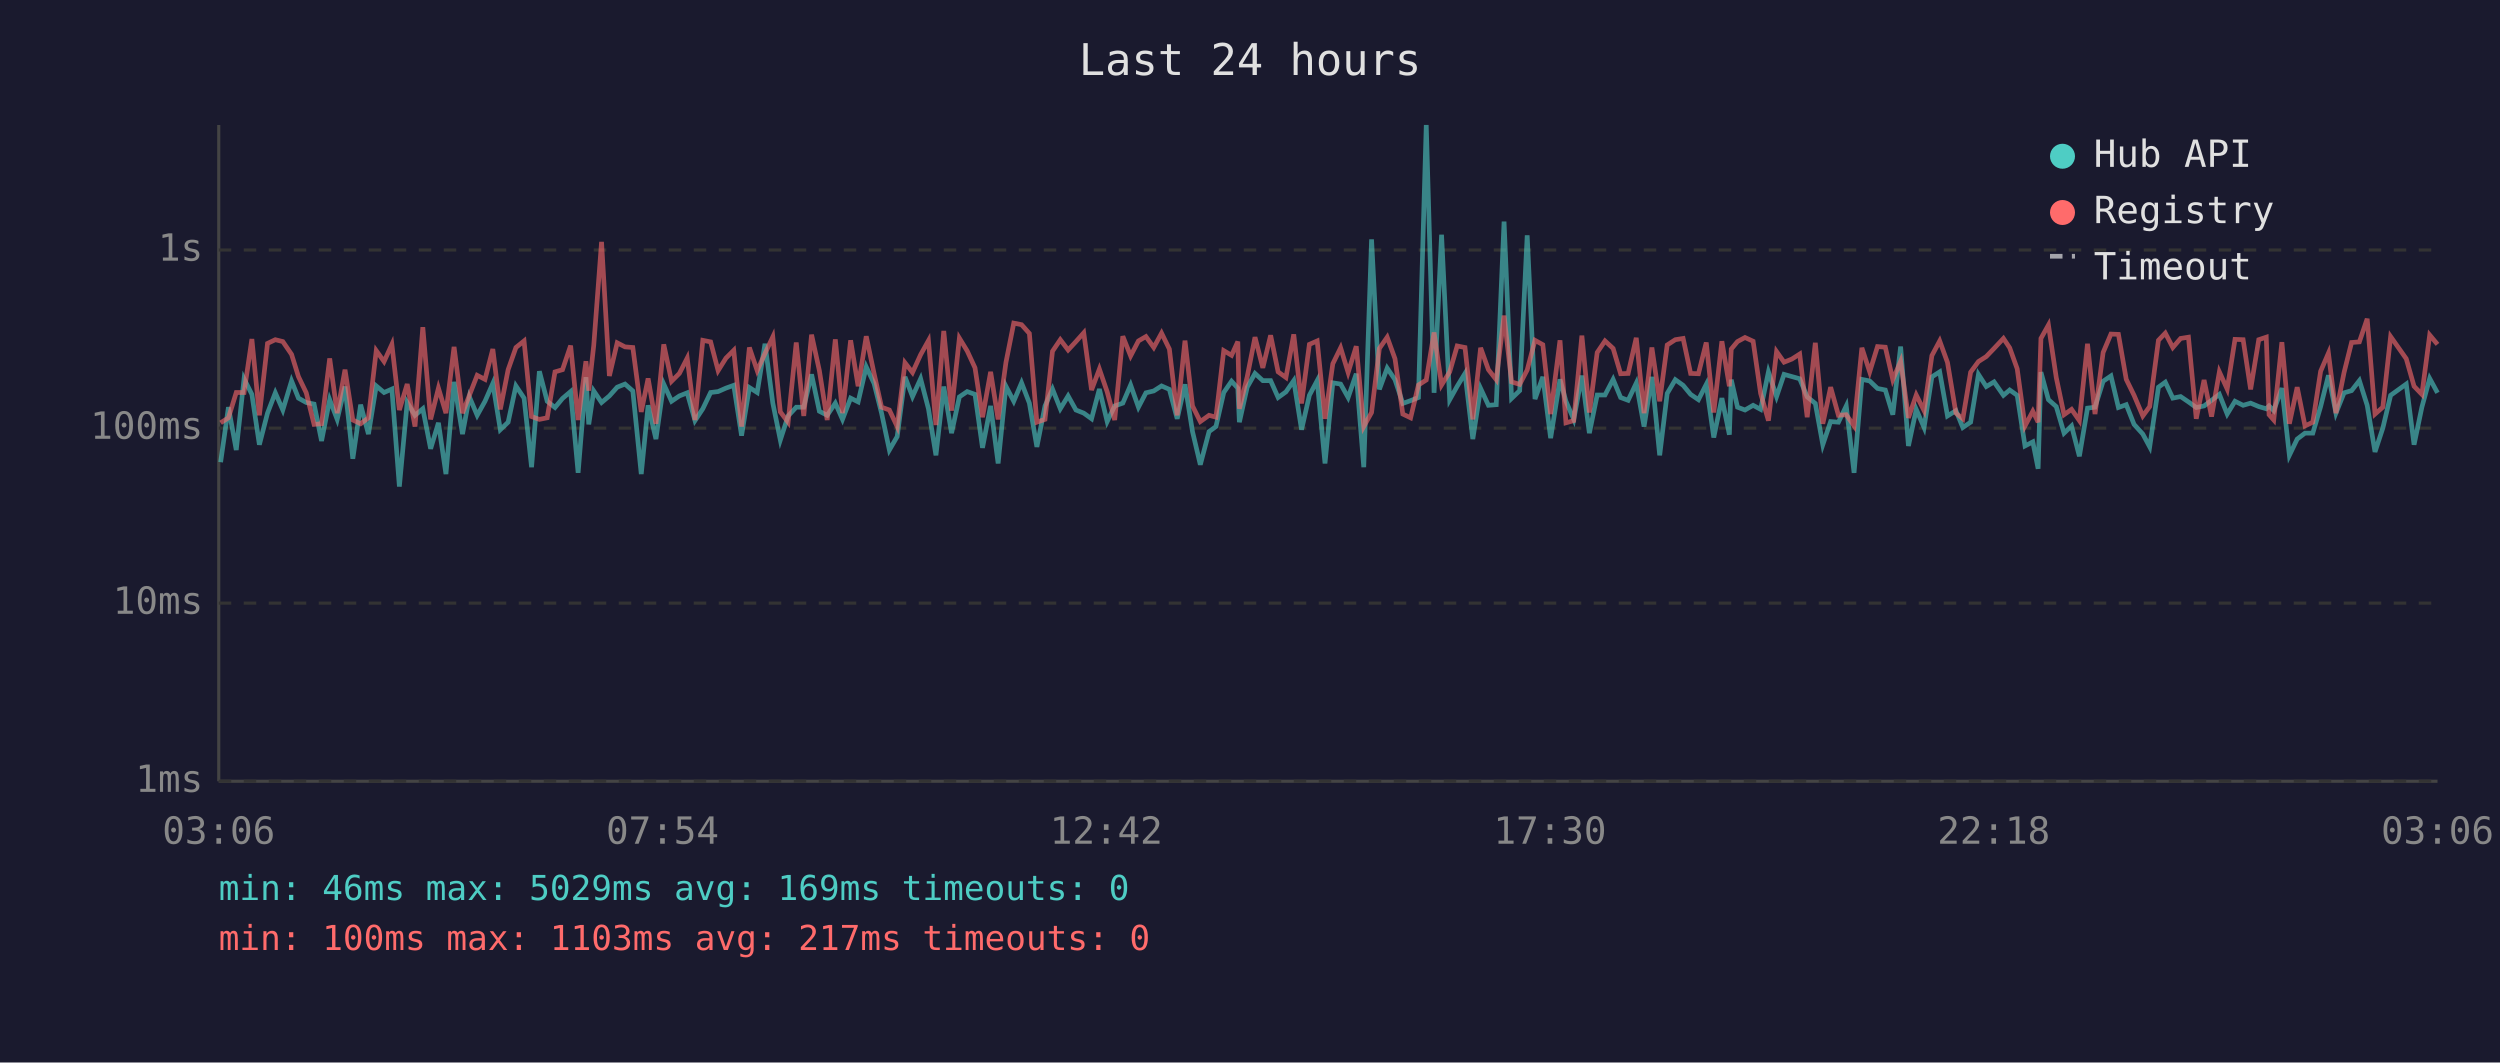
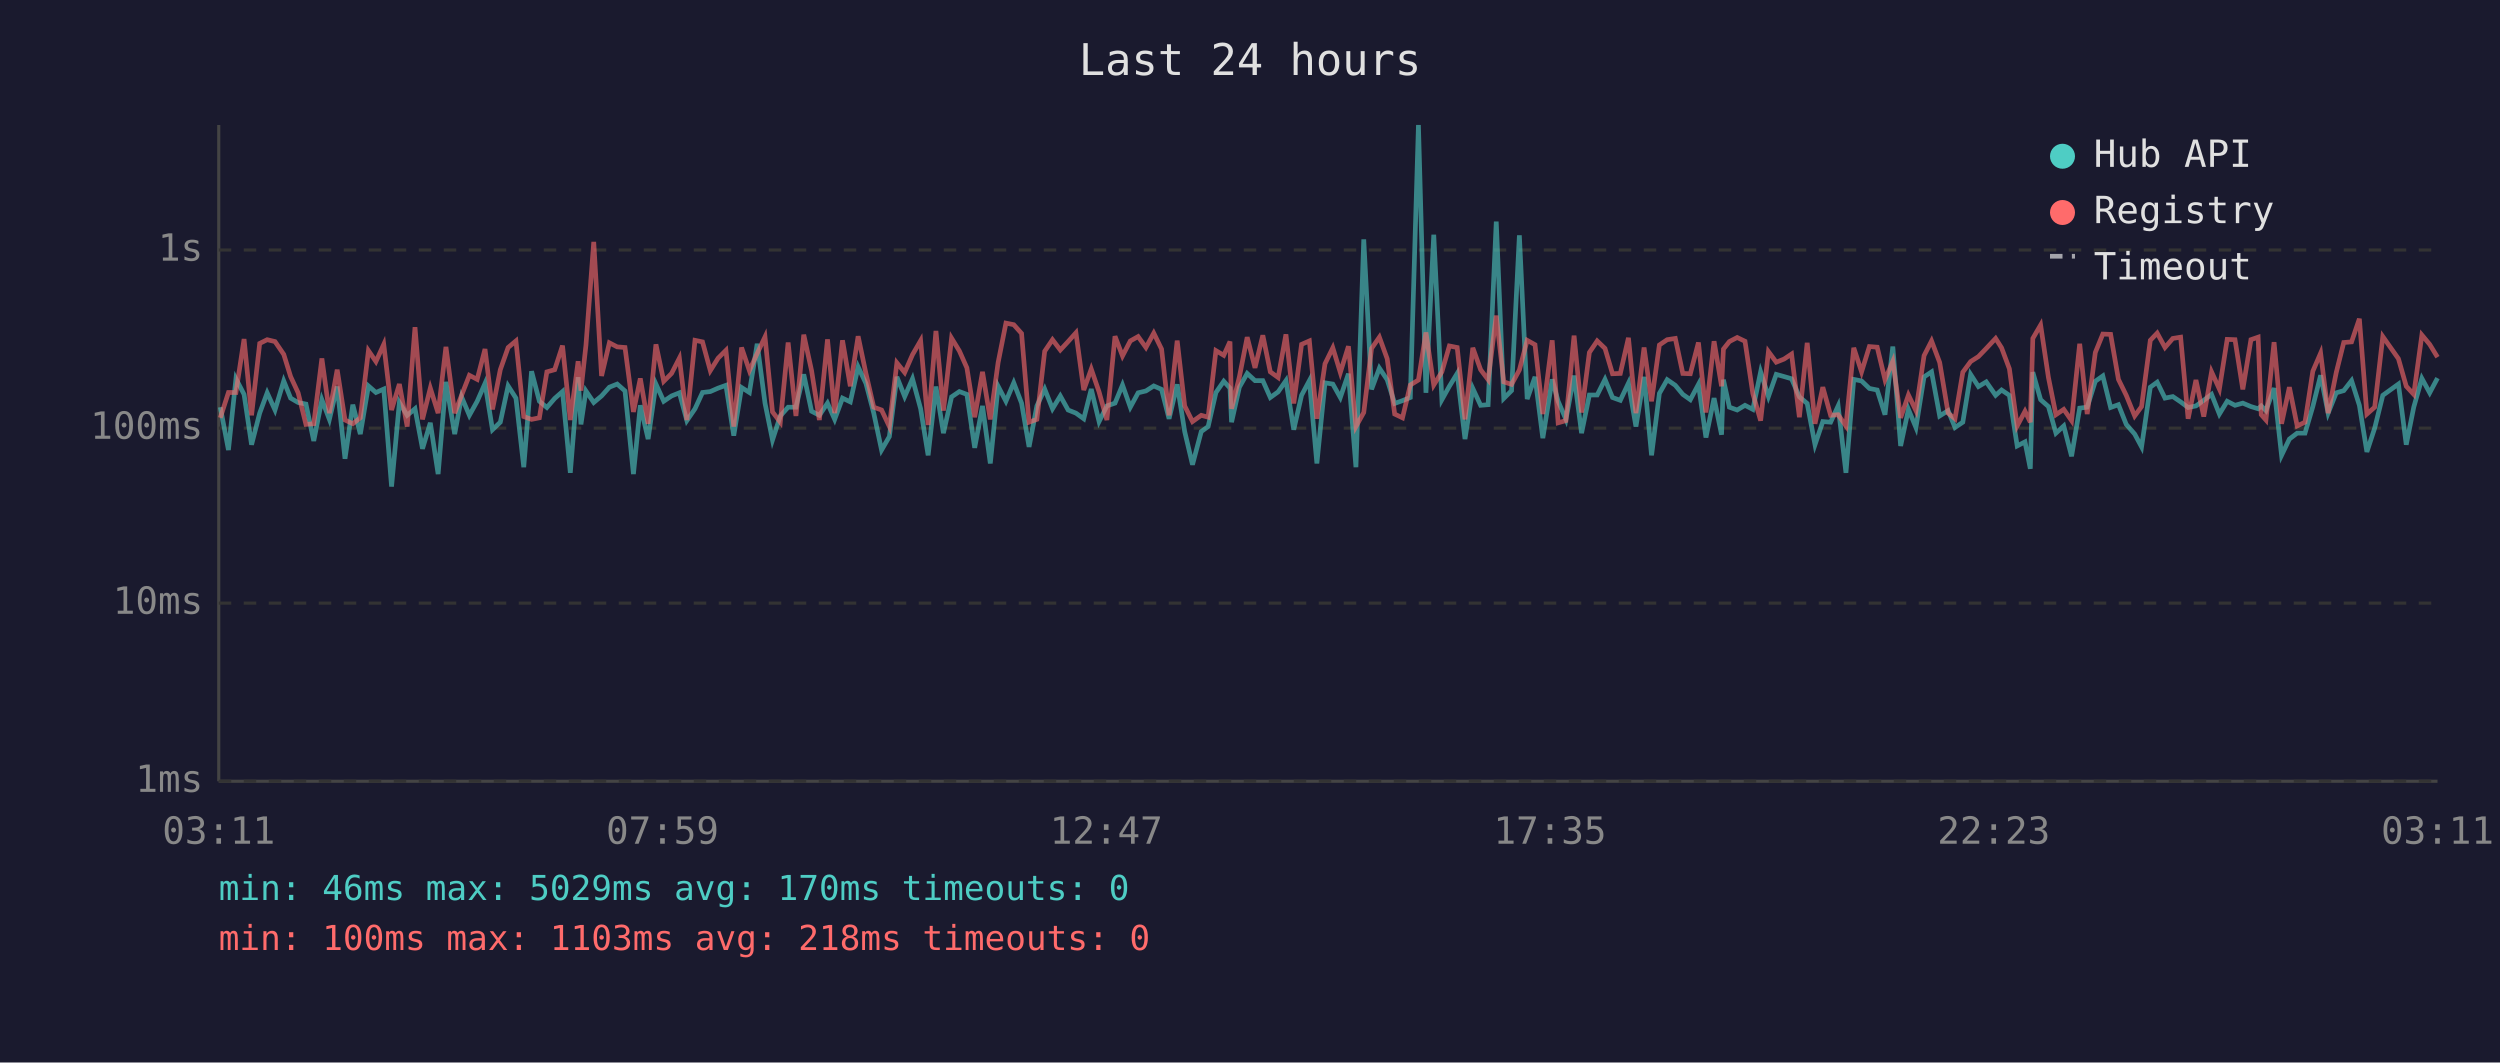
<svg xmlns="http://www.w3.org/2000/svg" viewBox="0 0 800 340" font-family="monospace" font-size="12">
  <rect width="800" height="340" fill="#1a1a2e" />
  <text x="400" y="24" fill="#e0e0e0" font-size="14" text-anchor="middle">Last 24 hours</text>
  <line x1="70" y1="40" x2="70" y2="250" stroke="#444" stroke-width="1" />
  <line x1="70" y1="250" x2="780" y2="250" stroke="#444" stroke-width="1" />
  <line x1="70" y1="250" x2="780" y2="250" stroke="#333" stroke-width="1" stroke-dasharray="4" />
  <text x="65" y="250" fill="#888" text-anchor="end" dominant-baseline="middle">1ms</text>
  <line x1="70" y1="193" x2="780" y2="193" stroke="#333" stroke-width="1" stroke-dasharray="4" />
  <text x="65" y="193" fill="#888" text-anchor="end" dominant-baseline="middle">10ms</text>
  <line x1="70" y1="137" x2="780" y2="137" stroke="#333" stroke-width="1" stroke-dasharray="4" />
  <text x="65" y="137" fill="#888" text-anchor="end" dominant-baseline="middle">100ms</text>
  <line x1="70" y1="80" x2="780" y2="80" stroke="#333" stroke-width="1" stroke-dasharray="4" />
  <text x="65" y="80" fill="#888" text-anchor="end" dominant-baseline="middle">1s</text>
-   <text x="70" y="270" fill="#888" text-anchor="middle">03:06</text>
-   <text x="212" y="270" fill="#888" text-anchor="middle">07:54</text>
-   <text x="354" y="270" fill="#888" text-anchor="middle">12:42</text>
-   <text x="496" y="270" fill="#888" text-anchor="middle">17:30</text>
-   <text x="638" y="270" fill="#888" text-anchor="middle">22:18</text>
-   <text x="780" y="270" fill="#888" text-anchor="middle">03:06</text>
-   <polyline points="70.6,147.9 73.1,130.3 75.6,144.0 78.1,121.2 80.6,126.2 83.0,142.3 85.6,132.2 88.1,125.7 90.5,131.2 93.3,121.9 95.5,127.4 98.0,128.8 100.5,129.3 102.9,141.1 105.5,127.9 107.9,134.2 110.4,123.7 112.9,146.8 115.4,129.5 117.9,138.9 120.4,123.5 122.9,125.6 125.4,124.5 127.8,155.7 130.3,128.8 132.8,132.9 135.3,130.8 137.8,143.6 140.3,135.3 142.7,151.7 145.3,122.2 148.0,138.9 150.2,127.0 152.7,132.9 155.2,128.4 157.7,122.7 160.1,137.5 162.6,135.1 165.1,123.5 167.7,127.4 170.1,149.5 172.6,118.8 175.1,128.4 177.6,130.4 180.0,127.5 182.6,125.3 185.0,151.3 187.5,120.7 188.4,135.8 190.0,125.1 192.5,128.8 195.0,126.7 197.5,123.9 200.0,122.9 202.5,125.1 205.2,151.7 207.4,129.7 209.9,140.5 212.4,122.9 214.9,128.4 217.4,126.7 219.9,125.7 222.4,134.6 224.9,130.8 227.4,125.6 229.8,125.3 232.3,124.2 234.8,123.3 237.3,139.4 239.8,124.0 242.3,125.6 244.8,110.0 247.3,129.0 249.7,140.8 252.2,133.1 254.8,130.3 257.2,130.3 259.7,119.8 262.2,131.6 264.7,132.9 267.3,129.0 269.6,134.2 272.2,127.4 274.6,128.6 277.2,117.4 279.7,122.7 282.1,132.2 284.6,144.0 287.1,139.7 289.6,120.6 292.0,126.9 294.6,121.2 297.1,130.8 299.5,145.7 302.0,123.7 304.5,138.6 307.0,127.0 309.5,125.3 312.0,126.2 314.4,143.3 317.0,129.9 319.4,148.3 321.9,123.6 324.4,128.4 326.9,122.5 329.4,129.0 331.8,143.0 334.4,129.9 336.8,124.5 339.3,130.8 341.8,126.7 344.3,131.2 346.8,132.2 349.3,134.0 351.8,124.5 354.3,134.9 356.7,129.9 359.3,129.0 361.8,123.2 364.3,130.3 366.7,125.7 369.2,125.1 371.7,123.5 374.2,124.6 376.7,134.0 379.2,123.0 381.6,138.1 384.1,148.7 386.9,138.1 389.1,136.5 391.6,125.6 394.1,122.0 396.1,124.2 396.6,135.1 399.1,123.9 401.6,119.5 404.1,121.8 406.6,121.8 409.0,127.2 411.5,125.4 414.0,121.8 416.5,137.5 419.0,126.5 421.5,121.8 424.0,148.3 426.5,122.5 429.0,122.9 431.4,127.2 434.0,119.6 436.4,149.5 438.9,76.6 441.4,124.6 443.9,117.8 446.4,121.5 448.9,129.1 451.4,128.2 453.9,127.2 456.4,40.0 458.9,125.7 461.3,75.1 463.9,127.9 466.3,123.6 468.8,119.5 471.3,140.5 473.8,124.3 476.3,129.7 478.8,129.5 481.3,70.9 483.7,127.5 486.3,125.0 488.7,75.3 491.2,127.7 493.7,120.6 496.2,140.2 499.2,121.4 501.1,128.4 503.6,134.2 506.2,120.2 508.6,138.6 511.1,126.4 513.6,126.4 516.2,121.4 518.6,127.2 521.0,128.1 523.6,122.6 526.1,136.5 528.6,120.6 531.1,145.7 533.5,125.9 536.1,121.5 538.6,123.3 541.0,126.2 543.5,127.9 546.0,123.0 548.4,140.0 551.0,127.4 553.4,139.1 554.0,121.5 556.0,130.3 558.4,131.2 561.0,129.7 563.4,131.0 565.9,119.0 568.5,126.9 570.9,119.8 573.4,120.5 575.9,121.2 578.3,127.0 580.9,129.1 583.3,142.3 585.8,134.9 588.3,135.1 590.8,129.9 593.3,151.3 595.8,121.4 598.3,121.9 600.8,124.3 603.3,124.8 605.7,132.7 608.2,110.9 610.7,142.7 613.2,131.0 615.7,136.8 618.2,120.6 620.7,119.0 623.2,133.1 625.9,131.4 628.1,136.8 630.6,135.1 633.1,119.8 635.6,123.7 638.1,122.2 641.1,126.5 643.1,124.8 645.5,126.5 648.0,142.7 650.5,141.4 652.2,150.0 653.1,119.1 655.5,127.9 658.0,130.1 660.5,138.6 662.9,136.3 665.4,146.0 668.0,130.6 670.4,130.3 673.0,122.0 675.5,120.3 677.9,130.4 680.4,129.5 682.9,135.8 685.7,138.9 687.9,143.0 690.7,123.9 692.9,122.3 695.3,127.4 697.8,126.9 700.3,128.6 702.8,130.4 705.3,129.9 707.7,128.1 710.2,126.2 712.7,132.5 715.2,128.4 717.8,129.7 720.2,129.0 722.8,130.1 725.2,130.8 726.1,129.9 727.6,131.4 730.2,124.2 732.6,145.7 735.1,140.5 737.6,138.6 740.1,138.6 742.6,130.1 745.1,120.1 747.5,132.2 750.1,125.7 752.5,125.0 755.0,121.8 757.5,129.7 760.0,144.6 762.5,137.0 765.0,126.5 770.0,122.9 772.5,142.3 775.0,130.3 777.5,121.1 780.0,125.7" fill="none" stroke="#4ecdc4" stroke-width="1.5" opacity="0.6" />
-   <polyline points="70.6,135.3 73.1,133.7 75.6,125.6 78.1,125.6 80.6,108.5 83.0,132.9 85.6,109.9 88.1,108.7 90.5,109.3 93.3,113.4 95.5,120.5 98.0,125.7 100.5,135.8 102.9,135.6 105.5,114.7 107.9,132.2 110.4,118.3 112.9,134.4 115.4,135.6 117.9,133.7 120.4,112.2 122.9,115.7 125.4,110.2 127.8,131.2 130.3,122.9 132.8,136.5 135.3,104.7 137.8,134.2 140.3,124.2 142.7,132.2 145.3,111.0 148.0,132.2 150.2,126.5 152.7,120.1 155.2,121.4 157.7,111.7 160.1,131.0 162.6,118.3 165.1,111.2 167.7,109.1 170.1,133.3 172.6,134.2 175.1,133.7 177.6,119.0 180.0,118.3 182.6,110.6 185.0,134.4 187.5,115.6 188.4,125.0 190.0,110.5 192.5,77.4 195.0,120.3 197.5,109.7 200.0,111.0 202.5,111.2 205.2,131.8 207.4,121.1 209.9,135.6 212.4,110.2 214.9,122.0 217.4,119.5 219.9,114.6 222.4,134.4 224.9,108.9 227.4,109.4 229.8,118.6 232.3,114.6 234.8,112.1 237.3,136.5 239.8,111.2 242.3,118.6 244.8,113.1 247.3,107.8 249.7,131.8 252.2,135.1 254.8,109.6 257.2,133.1 259.7,107.1 262.2,118.6 264.7,134.4 267.3,108.6 269.6,132.2 272.2,108.9 274.6,123.6 277.2,107.6 279.7,119.5 282.1,130.3 284.6,131.2 287.1,136.5 289.6,116.1 292.0,119.2 294.6,113.5 297.1,109.0 299.5,136.0 302.0,105.9 304.5,131.4 307.0,108.2 309.5,112.3 312.0,117.7 314.4,133.5 317.0,119.0 319.4,134.2 321.9,116.0 324.4,103.4 326.9,103.9 329.4,106.7 331.8,135.1 334.4,134.2 336.8,112.4 339.3,108.7 341.8,112.0 344.3,109.3 346.8,106.5 349.3,124.8 351.8,118.1 354.3,125.4 356.7,134.4 359.3,107.6 361.8,113.9 364.3,109.1 366.7,107.7 369.2,111.2 371.7,106.6 374.2,111.7 376.7,132.9 379.2,109.0 381.6,129.9 384.1,134.9 386.9,132.9 389.1,133.5 391.6,112.2 394.1,113.7 396.1,109.3 396.6,130.8 399.1,120.6 401.6,107.9 404.1,117.7 406.6,107.3 409.0,119.0 411.5,120.8 414.0,107.0 416.5,129.1 419.0,110.2 421.5,109.1 424.0,134.0 426.5,116.4 429.0,111.3 431.4,119.2 434.0,110.8 436.4,136.5 438.9,132.0 441.4,111.5 443.9,107.9 446.4,114.8 448.9,132.5 451.4,133.7 453.9,123.2 456.4,121.6 458.9,106.4 461.3,123.2 463.9,119.0 466.3,110.7 468.8,111.2 471.3,134.2 473.8,111.3 476.3,118.3 478.8,121.5 481.3,101.0 483.7,122.2 486.3,123.0 488.7,118.4 491.2,108.9 493.7,110.3 496.2,132.5 499.2,108.9 501.1,135.3 503.6,134.6 506.2,107.4 508.6,132.0 511.1,112.8 513.6,109.1 516.2,111.5 518.6,119.6 521.0,119.5 523.6,108.1 526.1,132.2 528.6,111.2 531.1,128.4 533.5,110.4 536.1,108.7 538.6,108.3 541.0,119.5 543.5,119.6 546.0,109.6 548.4,132.0 551.0,109.2 553.4,123.6 554.0,111.7 556.0,109.3 558.4,108.0 561.0,109.2 563.4,125.9 565.9,134.6 568.5,112.5 570.9,115.9 573.4,114.9 575.9,113.3 578.3,133.5 580.9,109.7 583.3,135.6 585.8,123.9 588.3,132.9 590.8,132.7 593.3,136.3 595.8,111.3 598.3,119.0 600.8,110.9 603.3,111.1 605.7,121.5 608.2,115.6 610.7,133.7 613.2,126.4 615.7,131.4 618.2,113.8 620.7,109.1 623.2,116.0 625.9,132.2 628.1,134.0 630.6,119.1 633.1,115.7 635.6,114.1 638.1,111.5 641.1,108.3 643.1,111.3 645.5,118.0 648.0,136.3 650.5,131.6 652.2,135.1 653.1,108.3 655.5,104.0 658.0,120.8 660.5,132.7 662.9,131.0 665.4,134.6 668.0,110.0 670.4,132.5 673.0,112.8 675.5,106.9 677.9,107.0 680.4,121.4 682.9,126.5 685.7,133.1 687.9,130.1 690.7,108.9 692.9,106.6 695.3,111.2 697.8,108.3 700.3,107.9 702.8,134.0 705.3,121.6 707.7,133.3 710.2,119.0 712.7,124.5 715.2,108.6 717.8,108.7 720.2,124.6 722.8,108.7 725.2,107.9 726.1,132.7 727.6,134.4 730.2,109.5 732.6,135.6 735.1,123.9 737.6,136.3 740.1,135.1 742.6,118.8 745.1,113.0 747.5,132.2 750.1,119.2 752.5,109.6 755.0,109.4 757.5,102.0 760.0,132.5 762.5,130.3 765.0,107.7 770.0,114.8 772.5,123.6 775.0,126.2 777.5,107.2 780.0,110.2" fill="none" stroke="#ff6b6b" stroke-width="1.5" opacity="0.6" />
+   <text x="70" y="270" fill="#888" text-anchor="middle">03:11</text>
+   <text x="212" y="270" fill="#888" text-anchor="middle">07:59</text>
+   <text x="354" y="270" fill="#888" text-anchor="middle">12:47</text>
+   <text x="496" y="270" fill="#888" text-anchor="middle">17:35</text>
+   <text x="638" y="270" fill="#888" text-anchor="middle">22:23</text>
+   <text x="780" y="270" fill="#888" text-anchor="middle">03:11</text>
+   <polyline points="70.5,130.3 73.1,144.0 75.5,121.2 78.1,126.2 80.5,142.3 83.1,132.2 85.5,125.7 88.0,131.2 90.8,121.9 93.0,127.4 95.4,128.8 97.9,129.3 100.4,141.1 103.0,127.9 105.4,134.2 107.9,123.7 110.4,146.8 112.9,129.5 115.3,138.9 117.9,123.5 120.3,125.6 122.8,124.5 125.3,155.7 127.8,128.8 130.3,132.9 132.8,130.8 135.2,143.6 137.7,135.3 140.2,151.7 142.7,122.2 145.5,138.9 147.7,127.0 150.2,132.9 152.7,128.4 155.2,122.7 157.6,137.5 160.1,135.1 162.6,123.5 165.1,127.4 167.6,149.5 170.1,118.8 172.6,128.4 175.0,130.4 177.5,127.5 180.0,125.3 182.5,151.3 185.0,120.7 185.9,135.8 187.5,125.1 190.0,128.8 192.5,126.7 195.0,123.9 197.5,122.9 200.0,125.1 202.7,151.7 204.9,129.7 207.4,140.5 209.9,122.9 212.4,128.4 214.9,126.7 217.4,125.7 219.8,134.6 222.4,130.8 224.8,125.6 227.3,125.3 229.8,124.2 232.3,123.3 234.8,139.4 237.3,124.0 239.8,125.6 242.3,110.0 244.8,129.0 247.2,140.8 249.7,133.1 252.2,130.3 254.7,130.3 257.2,119.8 259.7,131.6 262.2,132.9 264.8,129.0 267.1,134.2 269.6,127.4 272.1,128.6 274.6,117.4 277.1,122.7 279.6,132.2 282.1,144.0 284.6,139.7 287.0,120.6 289.5,126.9 292.0,121.2 294.6,130.8 297.0,145.7 299.5,123.7 301.9,138.6 304.5,127.0 307.0,125.3 309.4,126.2 311.9,143.3 314.4,129.9 316.9,148.3 319.4,123.6 321.9,128.4 324.4,122.5 326.9,129.0 329.3,143.0 331.8,129.9 334.3,124.5 336.8,130.8 339.3,126.7 341.8,131.2 344.3,132.2 346.8,134.0 349.2,124.5 351.7,134.9 354.2,129.9 356.8,129.0 359.2,123.2 361.7,130.3 364.2,125.7 366.7,125.1 369.2,123.5 371.7,124.6 374.1,134.0 376.7,123.0 379.1,138.1 381.6,148.7 384.4,138.1 386.6,136.5 389.1,125.6 391.6,122.0 393.6,124.2 394.1,135.1 396.6,123.9 399.1,119.5 401.6,121.8 404.1,121.8 406.5,127.2 409.0,125.4 411.5,121.8 414.0,137.5 416.5,126.5 419.0,121.8 421.4,148.3 424.0,122.5 426.5,122.9 428.9,127.2 431.5,119.6 433.9,149.5 436.4,76.6 438.9,124.6 441.4,117.8 443.9,121.5 446.3,129.1 448.8,128.2 451.3,127.2 453.9,40.0 456.3,125.7 458.8,75.1 461.4,127.9 463.8,123.6 466.3,119.5 468.8,140.5 471.3,124.3 473.8,129.7 476.2,129.5 478.8,70.9 481.2,127.5 483.7,125.0 486.2,75.3 488.7,127.7 491.2,120.6 493.7,140.2 496.7,121.4 498.6,128.4 501.1,134.2 503.7,120.2 506.1,138.6 508.6,126.4 511.1,126.4 513.6,121.4 516.0,127.2 518.5,128.1 521.1,122.6 523.5,136.5 526.1,120.6 528.5,145.7 531.0,125.9 533.5,121.5 536.1,123.3 538.5,126.2 540.9,127.9 543.5,123.0 545.9,140.0 548.5,127.4 550.9,139.1 551.5,121.5 553.4,130.3 555.9,131.2 558.4,129.7 560.9,131.0 563.4,119.0 565.9,126.9 568.4,119.8 570.9,120.5 573.3,121.2 575.8,127.0 578.3,129.1 580.8,142.3 583.3,134.9 585.8,135.1 588.2,129.9 590.7,151.3 593.2,121.4 595.7,121.9 598.2,124.3 600.7,124.8 603.2,132.7 605.7,110.9 608.2,142.7 610.7,131.0 613.1,136.8 615.7,120.6 618.1,119.0 620.7,133.1 623.4,131.4 625.6,136.8 628.1,135.1 630.6,119.8 633.1,123.7 635.6,122.2 638.6,126.5 640.5,124.8 643.0,126.5 645.5,142.7 648.0,141.4 649.7,150.0 650.5,119.1 653.0,127.9 655.5,130.1 657.9,138.6 660.4,136.3 662.9,146.0 665.5,130.6 667.9,130.3 670.5,122.0 672.9,120.3 675.4,130.4 677.9,129.5 680.4,135.8 683.1,138.9 685.3,143.0 688.1,123.9 690.3,122.3 692.8,127.4 695.3,126.9 697.8,128.6 700.2,130.4 702.7,129.9 705.2,128.1 707.7,126.2 710.2,132.5 712.7,128.4 715.2,129.7 717.7,129.0 720.3,130.1 722.6,130.8 723.6,129.9 725.1,131.4 727.7,124.2 730.1,145.7 732.6,140.5 735.1,138.6 737.6,138.6 740.1,130.1 742.6,120.1 745.0,132.2 747.6,125.7 750.0,125.0 752.5,121.8 755.0,129.7 757.4,144.6 759.9,137.0 762.5,126.5 767.5,122.9 770.0,142.3 772.4,130.3 775.0,121.1 777.5,125.7 780.0,121.0" fill="none" stroke="#4ecdc4" stroke-width="1.5" opacity="0.6" />
+   <polyline points="70.5,133.7 73.1,125.6 75.5,125.6 78.1,108.5 80.5,132.9 83.1,109.9 85.5,108.7 88.0,109.3 90.8,113.4 93.0,120.5 95.4,125.7 97.9,135.8 100.4,135.6 103.0,114.7 105.4,132.2 107.9,118.3 110.4,134.4 112.9,135.6 115.3,133.7 117.9,112.2 120.3,115.7 122.8,110.2 125.3,131.2 127.8,122.9 130.3,136.5 132.8,104.7 135.2,134.2 137.7,124.2 140.2,132.2 142.7,111.0 145.5,132.2 147.7,126.5 150.2,120.1 152.7,121.4 155.2,111.7 157.6,131.0 160.1,118.3 162.6,111.2 165.1,109.1 167.6,133.3 170.1,134.2 172.6,133.7 175.0,119.0 177.5,118.3 180.0,110.6 182.5,134.4 185.0,115.6 185.9,125.0 187.5,110.5 190.0,77.4 192.5,120.3 195.0,109.7 197.5,111.0 200.0,111.2 202.7,131.8 204.9,121.1 207.4,135.6 209.9,110.2 212.4,122.0 214.9,119.5 217.4,114.6 219.8,134.4 222.4,108.9 224.8,109.4 227.3,118.6 229.8,114.6 232.3,112.1 234.8,136.5 237.3,111.2 239.8,118.6 242.3,113.1 244.8,107.8 247.2,131.8 249.7,135.1 252.2,109.6 254.7,133.1 257.2,107.1 259.7,118.6 262.2,134.4 264.8,108.6 267.1,132.2 269.6,108.9 272.1,123.6 274.6,107.6 277.1,119.5 279.6,130.3 282.1,131.2 284.6,136.5 287.0,116.1 289.5,119.2 292.0,113.5 294.6,109.0 297.0,136.0 299.5,105.9 301.9,131.4 304.5,108.2 307.0,112.3 309.4,117.7 311.9,133.5 314.4,119.0 316.9,134.2 319.4,116.0 321.9,103.4 324.4,103.9 326.9,106.7 329.3,135.1 331.8,134.2 334.3,112.4 336.8,108.7 339.3,112.0 341.8,109.3 344.3,106.5 346.8,124.8 349.2,118.1 351.7,125.4 354.2,134.4 356.8,107.6 359.2,113.9 361.7,109.1 364.2,107.7 366.7,111.2 369.2,106.6 371.7,111.7 374.1,132.9 376.7,109.0 379.1,129.9 381.6,134.9 384.4,132.9 386.6,133.5 389.1,112.2 391.6,113.7 393.6,109.3 394.1,130.8 396.6,120.6 399.1,107.9 401.6,117.7 404.1,107.3 406.5,119.0 409.0,120.8 411.5,107.0 414.0,129.1 416.5,110.2 419.0,109.1 421.4,134.0 424.0,116.4 426.5,111.3 428.9,119.2 431.5,110.8 433.9,136.5 436.4,132.0 438.9,111.5 441.4,107.9 443.9,114.8 446.3,132.5 448.8,133.7 451.3,123.2 453.9,121.6 456.3,106.4 458.8,123.2 461.4,119.0 463.8,110.7 466.3,111.2 468.8,134.2 471.3,111.3 473.8,118.3 476.2,121.5 478.8,101.0 481.2,122.2 483.7,123.0 486.2,118.4 488.7,108.9 491.2,110.3 493.7,132.5 496.7,108.9 498.6,135.3 501.1,134.6 503.7,107.4 506.1,132.0 508.6,112.8 511.1,109.1 513.6,111.5 516.0,119.6 518.5,119.5 521.1,108.1 523.5,132.2 526.1,111.2 528.5,128.4 531.0,110.4 533.5,108.7 536.1,108.3 538.5,119.5 540.9,119.6 543.5,109.6 545.9,132.0 548.5,109.2 550.9,123.6 551.5,111.7 553.4,109.3 555.9,108.0 558.4,109.2 560.9,125.9 563.4,134.6 565.9,112.5 568.4,115.9 570.9,114.9 573.3,113.3 575.8,133.5 578.3,109.7 580.8,135.6 583.3,123.9 585.8,132.9 588.2,132.7 590.7,136.3 593.2,111.3 595.7,119.0 598.2,110.9 600.7,111.1 603.2,121.5 605.7,115.6 608.2,133.7 610.7,126.4 613.1,131.4 615.7,113.8 618.1,109.1 620.7,116.0 623.4,132.2 625.6,134.0 628.1,119.1 630.6,115.7 633.1,114.1 635.6,111.5 638.6,108.3 640.5,111.3 643.0,118.0 645.5,136.3 648.0,131.6 649.7,135.1 650.5,108.3 653.0,104.0 655.5,120.8 657.9,132.7 660.4,131.0 662.9,134.6 665.5,110.0 667.9,132.5 670.5,112.8 672.9,106.9 675.4,107.0 677.9,121.4 680.4,126.5 683.1,133.1 685.3,130.1 688.1,108.9 690.3,106.6 692.8,111.2 695.3,108.3 697.8,107.9 700.2,134.0 702.7,121.6 705.2,133.3 707.7,119.0 710.2,124.5 712.7,108.6 715.2,108.7 717.7,124.6 720.3,108.7 722.6,107.9 723.6,132.7 725.1,134.4 727.7,109.5 730.1,135.6 732.6,123.9 735.1,136.3 737.6,135.1 740.1,118.8 742.6,113.0 745.0,132.2 747.6,119.2 750.0,109.6 752.5,109.4 755.0,102.0 757.4,132.5 759.9,130.3 762.5,107.7 767.5,114.8 770.0,123.6 772.4,126.2 775.0,107.2 777.5,110.2 780.0,114.3" fill="none" stroke="#ff6b6b" stroke-width="1.5" opacity="0.6" />
  <circle cx="660" cy="50" r="4" fill="#4ecdc4" />
  <text x="670" y="50" fill="#e0e0e0" dominant-baseline="middle">Hub API</text>
  <circle cx="660" cy="68" r="4" fill="#ff6b6b" />
  <text x="670" y="68" fill="#e0e0e0" dominant-baseline="middle">Registry</text>
  <line x1="656" y1="82" x2="664" y2="82" stroke="#e0e0e0" stroke-width="1.5" stroke-dasharray="4,3" opacity="0.7" />
  <text x="670" y="86" fill="#e0e0e0" dominant-baseline="middle">Timeout</text>
-   <text x="70" y="288" fill="#4ecdc4" font-size="11">min: 46ms  max: 5029ms  avg: 169ms  timeouts: 0</text>
-   <text x="70" y="304" fill="#ff6b6b" font-size="11">min: 100ms  max: 1103ms  avg: 217ms  timeouts: 0</text>
+   <text x="70" y="288" fill="#4ecdc4" font-size="11">min: 46ms  max: 5029ms  avg: 170ms  timeouts: 0</text>
+   <text x="70" y="304" fill="#ff6b6b" font-size="11">min: 100ms  max: 1103ms  avg: 218ms  timeouts: 0</text>
</svg>
